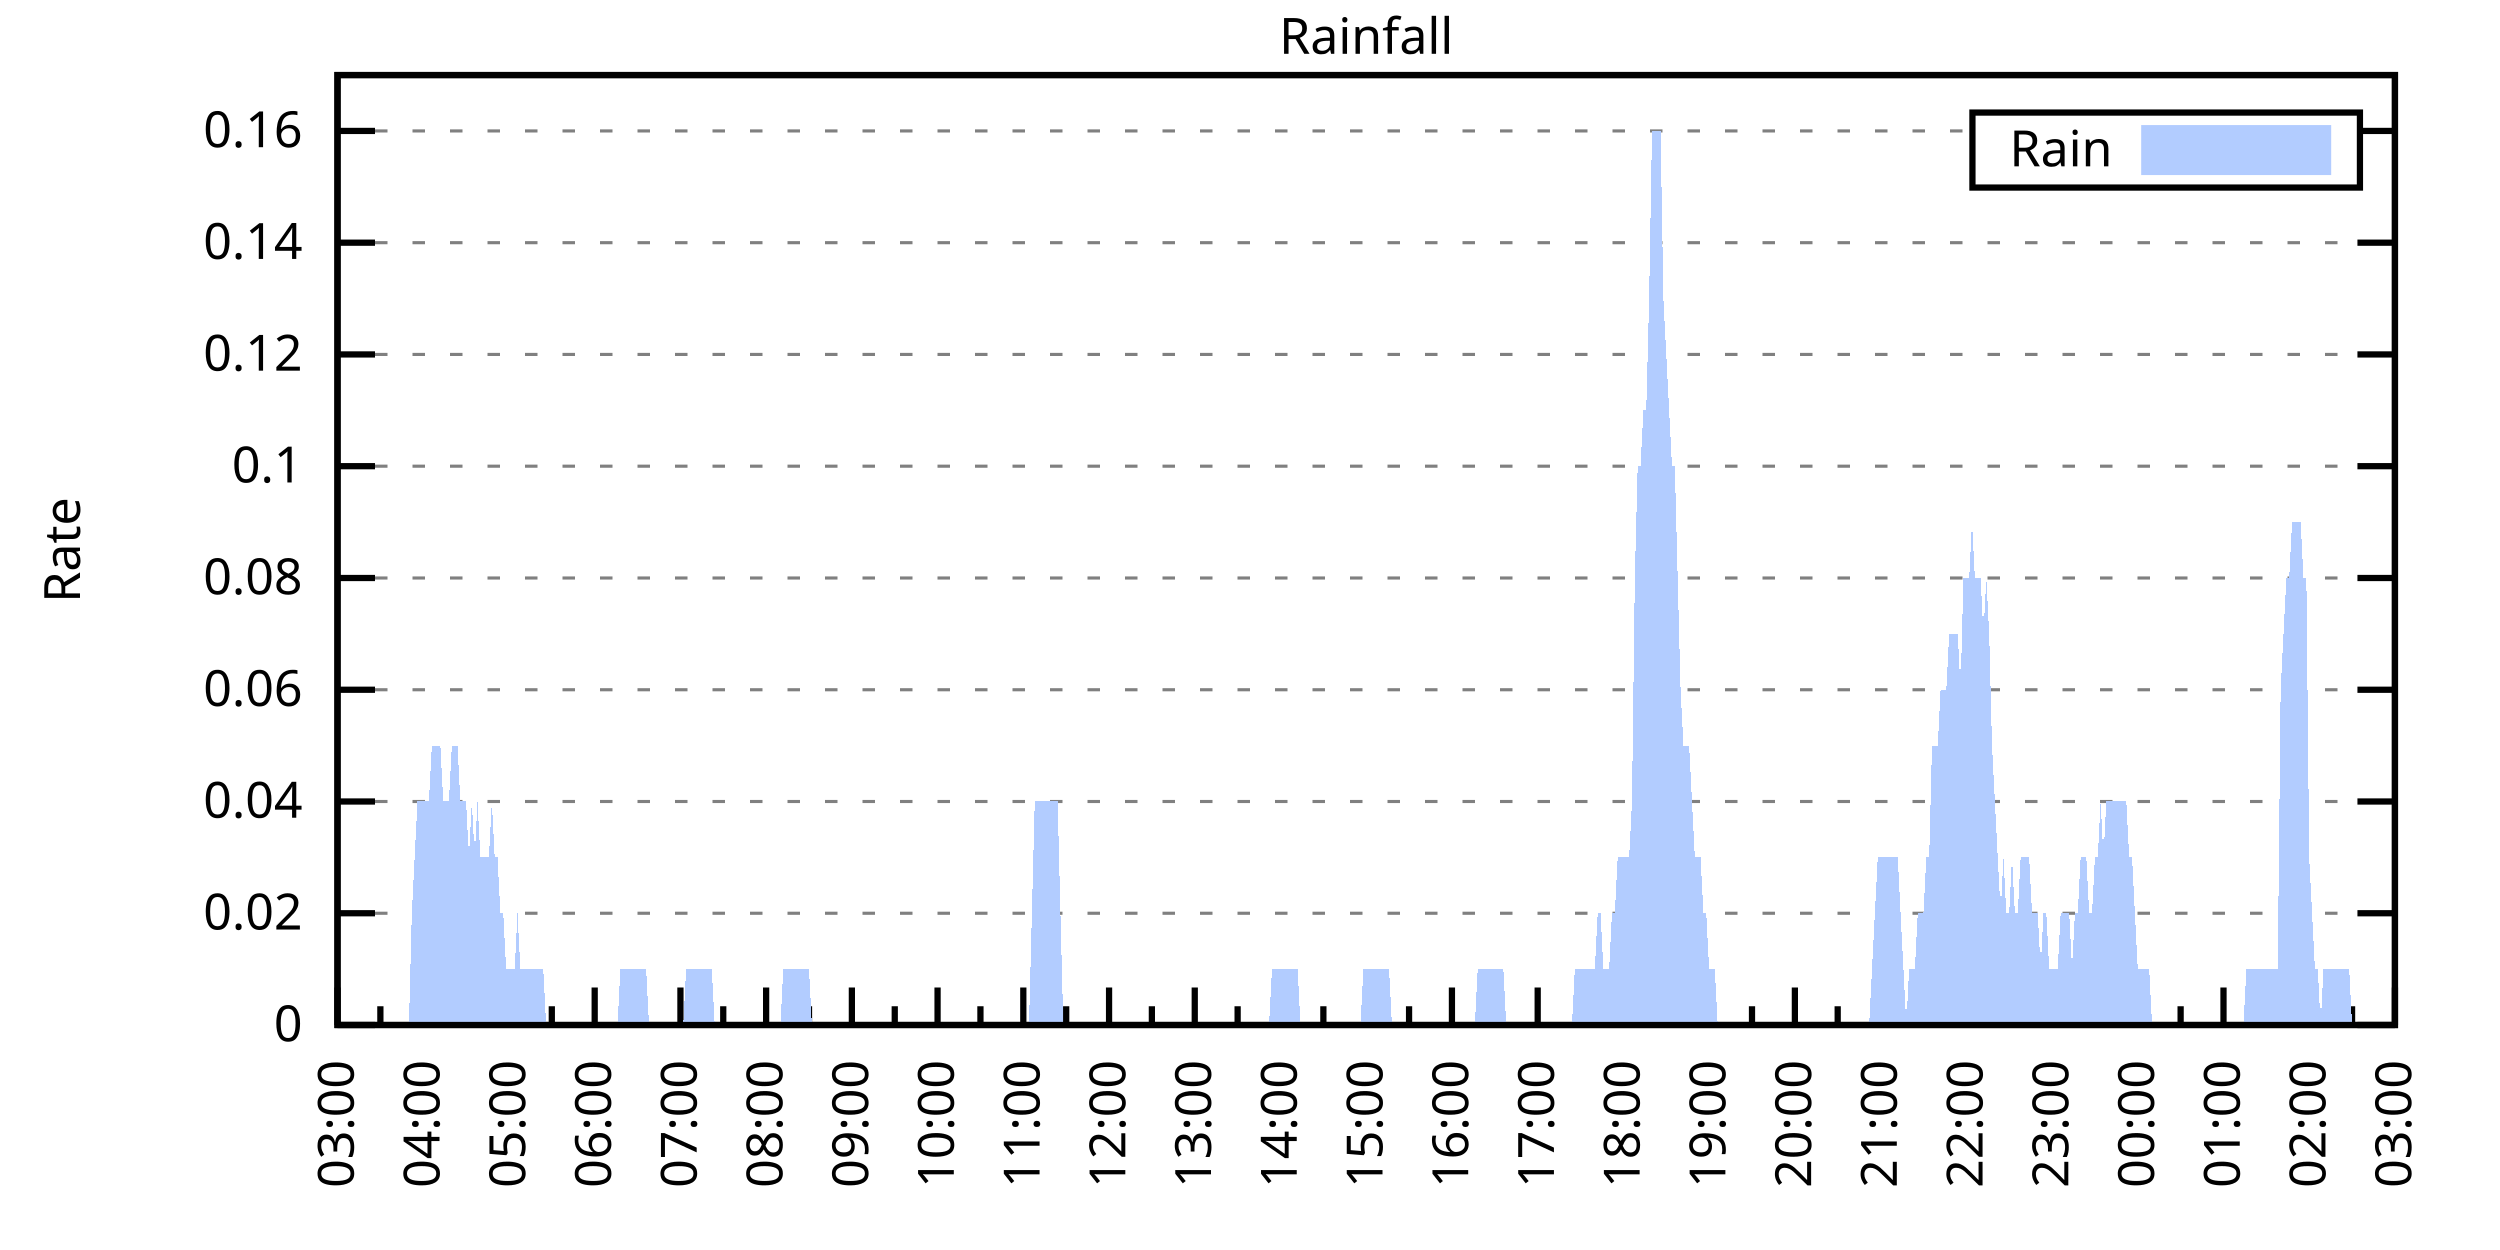
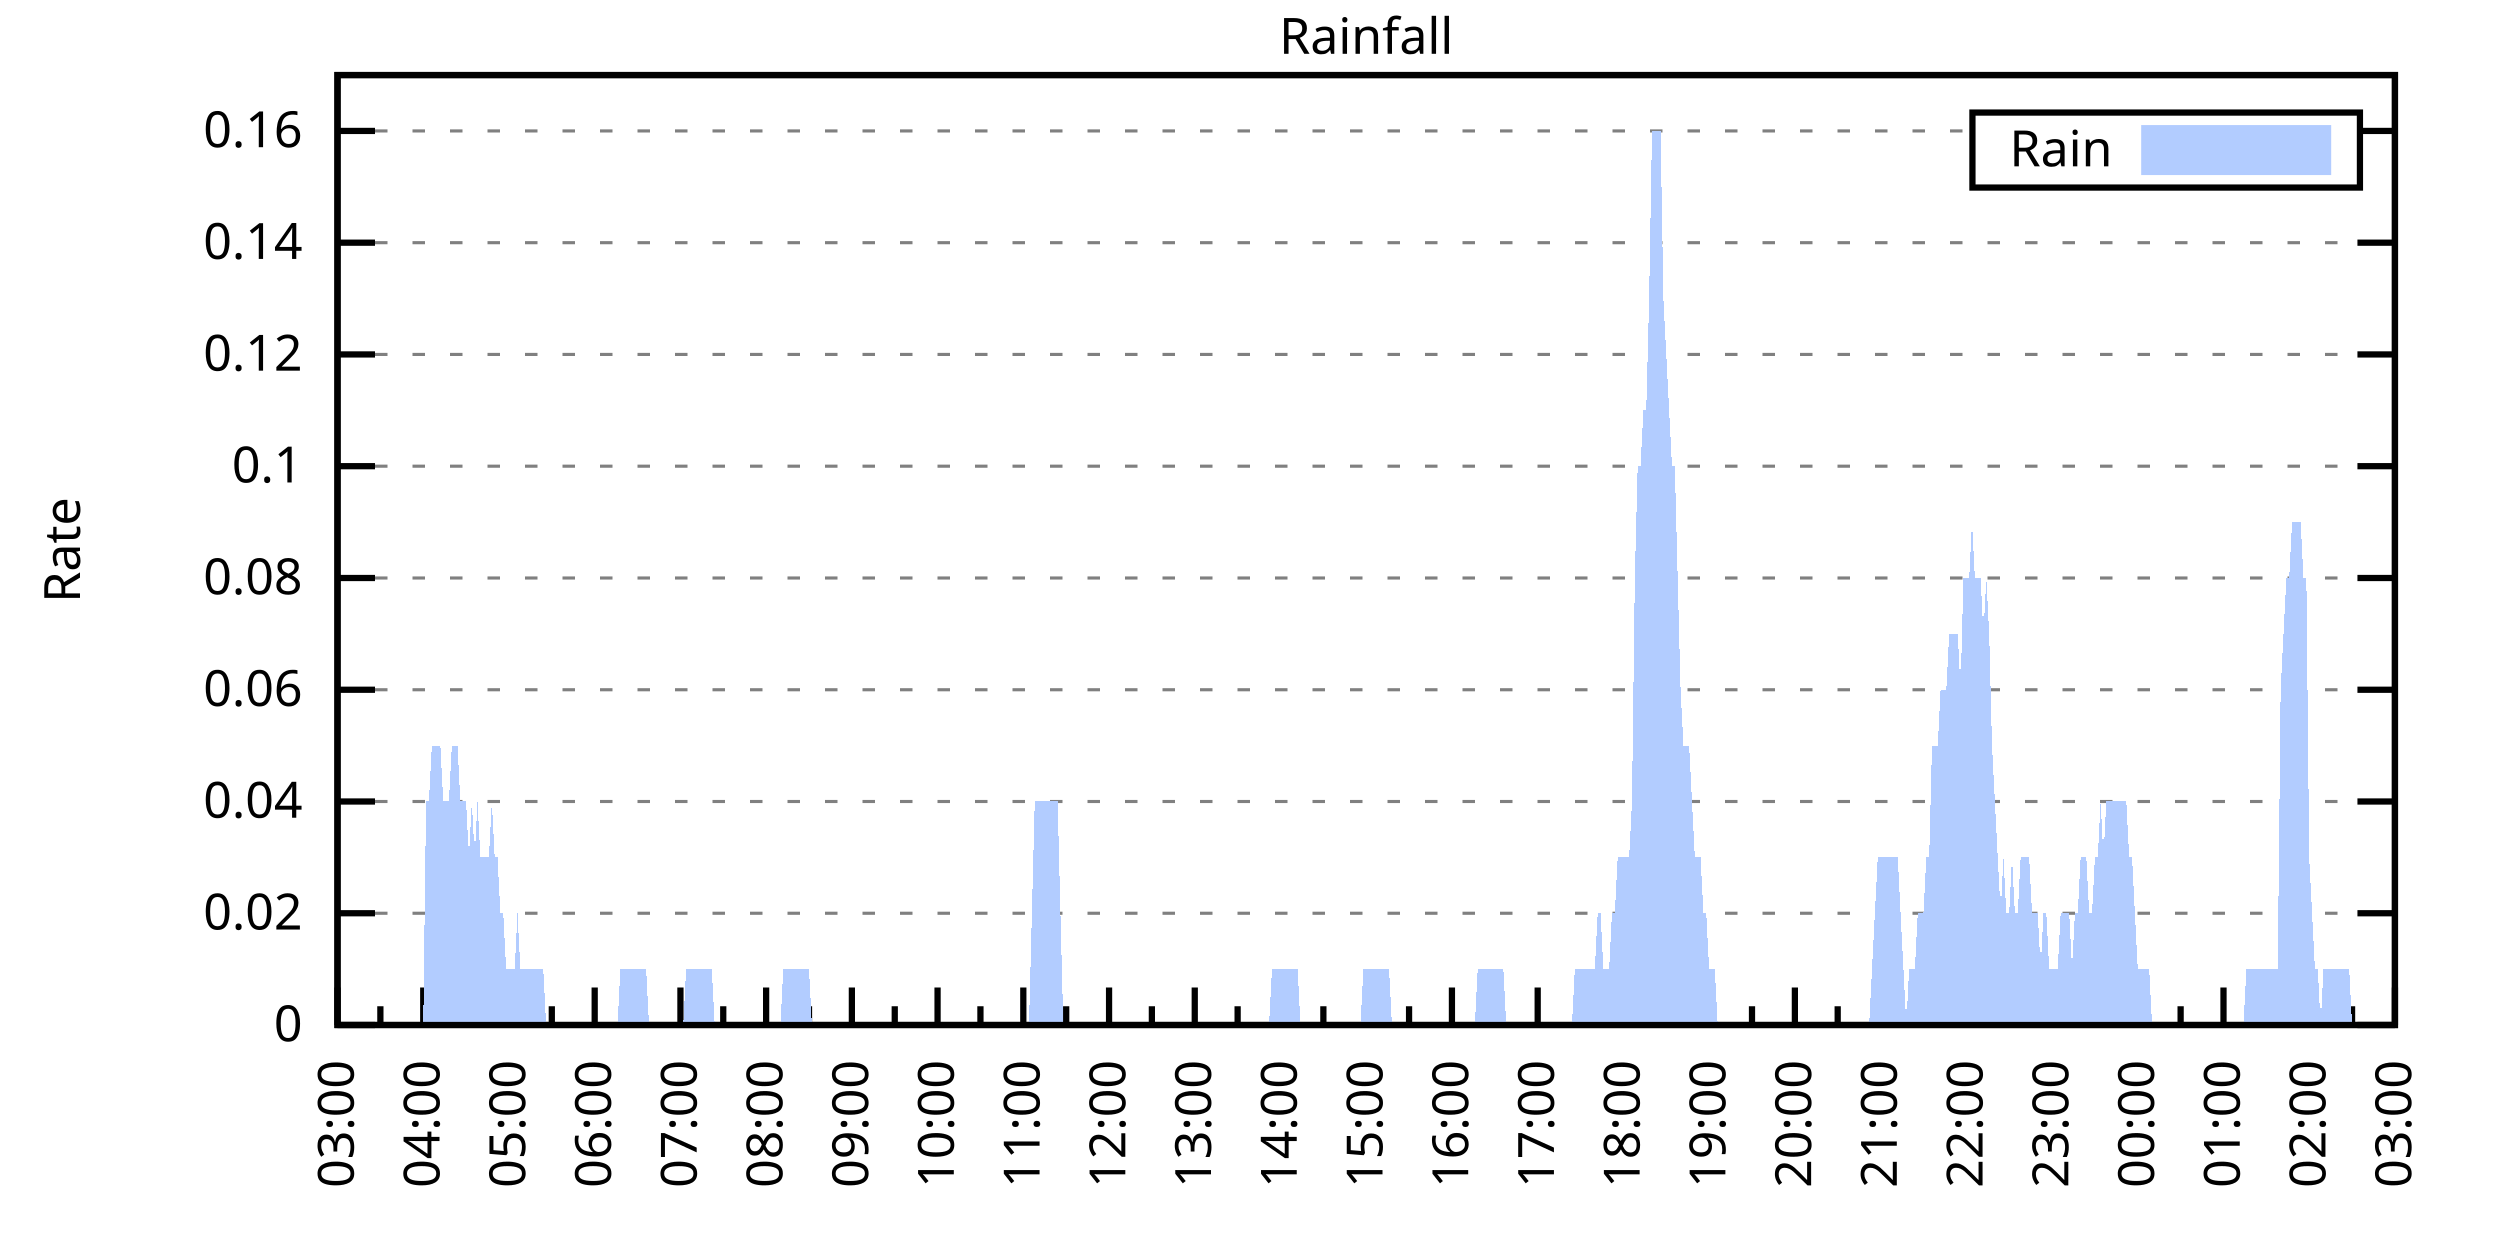
<svg xmlns="http://www.w3.org/2000/svg" xmlns:xlink="http://www.w3.org/1999/xlink" width="400" height="200" viewBox="0 0 400 200">
  <g id="gnuplot_canvas">
    <rect x="0" y="0" width="400" height="200" fill="none" />
    <defs>
      <circle id="gpDot" r="0.5" stroke-width="0.5" stroke="currentColor" />
      <path id="gpPt0" stroke-width="0.333" stroke="currentColor" d="M-1,0 h2 M0,-1 v2" />
      <path id="gpPt1" stroke-width="0.333" stroke="currentColor" d="M-1,-1 L1,1 M1,-1 L-1,1" />
      <path id="gpPt2" stroke-width="0.333" stroke="currentColor" d="M-1,0 L1,0 M0,-1 L0,1 M-1,-1 L1,1 M-1,1 L1,-1" />
      <rect id="gpPt3" stroke-width="0.333" stroke="currentColor" x="-1" y="-1" width="2" height="2" />
      <rect id="gpPt4" stroke-width="0.333" stroke="currentColor" fill="currentColor" x="-1" y="-1" width="2" height="2" />
      <circle id="gpPt5" stroke-width="0.333" stroke="currentColor" cx="0" cy="0" r="1" />
      <use xlink:href="#gpPt5" id="gpPt6" fill="currentColor" stroke="none" />
      <path id="gpPt7" stroke-width="0.333" stroke="currentColor" d="M0,-1.33 L-1.33,0.67 L1.33,0.67 z" />
      <use xlink:href="#gpPt7" id="gpPt8" fill="currentColor" stroke="none" />
      <use xlink:href="#gpPt7" id="gpPt9" stroke="currentColor" transform="rotate(180)" />
      <use xlink:href="#gpPt9" id="gpPt10" fill="currentColor" stroke="none" />
      <use xlink:href="#gpPt3" id="gpPt11" stroke="currentColor" transform="rotate(45)" />
      <use xlink:href="#gpPt11" id="gpPt12" fill="currentColor" stroke="none" />
      <path id="gpPt13" stroke-width="0.333" stroke="currentColor" d="M0,1.330 L1.265,0.411 L0.782,-1.067 L-0.782,-1.076 L-1.265,0.411 z" />
      <use xlink:href="#gpPt13" id="gpPt14" fill="currentColor" stroke="none" />
      <filter id="textbox" filterUnits="objectBoundingBox" x="0" y="0" height="1" width="1">
        <feFlood flood-color="white" flood-opacity="1" result="bgnd" />
        <feComposite in="SourceGraphic" in2="bgnd" operator="atop" />
      </filter>
      <filter id="greybox" filterUnits="objectBoundingBox" x="0" y="0" height="1" width="1">
        <feFlood flood-color="lightgrey" flood-opacity="1" result="grey" />
        <feComposite in="SourceGraphic" in2="grey" operator="atop" />
      </filter>
    </defs>
    <g fill="none" color="white" stroke="currentColor" stroke-width="1.00" stroke-linecap="butt" stroke-linejoin="miter">
</g>
    <g fill="none" color="black" stroke="currentColor" stroke-width="1.00" stroke-linecap="butt" stroke-linejoin="miter">
      <g stroke="none" shape-rendering="crispEdges">
        <polygon fill="rgb(255, 255, 255)" points="54.00,164.00 383.18,164.00 383.18,12.02 54.00,12.02 " />
      </g>
    </g>
    <g fill="none" color="black" stroke="currentColor" stroke-width="1.00" stroke-linecap="butt" stroke-linejoin="miter">
</g>
    <g fill="none" color="black" stroke="black" stroke-width="0.50" stroke-linecap="butt" stroke-linejoin="miter">
</g>
    <g fill="none" color="gray" stroke="currentColor" stroke-width="0.50" stroke-linecap="butt" stroke-linejoin="miter">
      <path stroke="gray" stroke-dasharray="2,4" class="gridline" d="M54.00,164.00 L383.19,164.00  " />
    </g>
    <g fill="none" color="gray" stroke="gray" stroke-width="1.00" stroke-linecap="butt" stroke-linejoin="miter">
</g>
    <g fill="none" color="black" stroke="currentColor" stroke-width="1.00" stroke-linecap="butt" stroke-linejoin="miter">
      <path stroke="black" d="M54.00,164.00 L60.00,164.00 M383.19,164.00 L377.19,164.00  " />
      <g transform="translate(48.40,166.60)" stroke="none" fill="black" font-family="Sans" font-size="8.00" text-anchor="end">
        <text>
          <tspan font-family="Sans"> 0</tspan>
        </text>
      </g>
    </g>
    <g fill="none" color="black" stroke="currentColor" stroke-width="1.00" stroke-linecap="butt" stroke-linejoin="miter">
</g>
    <g fill="none" color="black" stroke="black" stroke-width="0.50" stroke-linecap="butt" stroke-linejoin="miter">
</g>
    <g fill="none" color="gray" stroke="currentColor" stroke-width="0.50" stroke-linecap="butt" stroke-linejoin="miter">
      <path stroke="gray" stroke-dasharray="2,4" class="gridline" d="M54.00,146.12 L383.19,146.12  " />
    </g>
    <g fill="none" color="gray" stroke="gray" stroke-width="1.00" stroke-linecap="butt" stroke-linejoin="miter">
</g>
    <g fill="none" color="black" stroke="currentColor" stroke-width="1.00" stroke-linecap="butt" stroke-linejoin="miter">
      <path stroke="black" d="M54.00,146.12 L60.00,146.12 M383.19,146.12 L377.19,146.12  " />
      <g transform="translate(48.40,148.72)" stroke="none" fill="black" font-family="Sans" font-size="8.00" text-anchor="end">
        <text>
          <tspan font-family="Sans"> 0.02</tspan>
        </text>
      </g>
    </g>
    <g fill="none" color="black" stroke="currentColor" stroke-width="1.00" stroke-linecap="butt" stroke-linejoin="miter">
</g>
    <g fill="none" color="black" stroke="black" stroke-width="0.50" stroke-linecap="butt" stroke-linejoin="miter">
</g>
    <g fill="none" color="gray" stroke="currentColor" stroke-width="0.50" stroke-linecap="butt" stroke-linejoin="miter">
      <path stroke="gray" stroke-dasharray="2,4" class="gridline" d="M54.00,128.24 L383.19,128.24  " />
    </g>
    <g fill="none" color="gray" stroke="gray" stroke-width="1.00" stroke-linecap="butt" stroke-linejoin="miter">
</g>
    <g fill="none" color="black" stroke="currentColor" stroke-width="1.00" stroke-linecap="butt" stroke-linejoin="miter">
      <path stroke="black" d="M54.00,128.24 L60.00,128.24 M383.19,128.24 L377.19,128.24  " />
      <g transform="translate(48.40,130.84)" stroke="none" fill="black" font-family="Sans" font-size="8.00" text-anchor="end">
        <text>
          <tspan font-family="Sans"> 0.04</tspan>
        </text>
      </g>
    </g>
    <g fill="none" color="black" stroke="currentColor" stroke-width="1.00" stroke-linecap="butt" stroke-linejoin="miter">
</g>
    <g fill="none" color="black" stroke="black" stroke-width="0.50" stroke-linecap="butt" stroke-linejoin="miter">
</g>
    <g fill="none" color="gray" stroke="currentColor" stroke-width="0.50" stroke-linecap="butt" stroke-linejoin="miter">
      <path stroke="gray" stroke-dasharray="2,4" class="gridline" d="M54.00,110.36 L383.19,110.36  " />
    </g>
    <g fill="none" color="gray" stroke="gray" stroke-width="1.00" stroke-linecap="butt" stroke-linejoin="miter">
</g>
    <g fill="none" color="black" stroke="currentColor" stroke-width="1.00" stroke-linecap="butt" stroke-linejoin="miter">
      <path stroke="black" d="M54.00,110.36 L60.00,110.36 M383.19,110.36 L377.19,110.36  " />
      <g transform="translate(48.40,112.96)" stroke="none" fill="black" font-family="Sans" font-size="8.00" text-anchor="end">
        <text>
          <tspan font-family="Sans"> 0.06</tspan>
        </text>
      </g>
    </g>
    <g fill="none" color="black" stroke="currentColor" stroke-width="1.00" stroke-linecap="butt" stroke-linejoin="miter">
</g>
    <g fill="none" color="black" stroke="black" stroke-width="0.50" stroke-linecap="butt" stroke-linejoin="miter">
</g>
    <g fill="none" color="gray" stroke="currentColor" stroke-width="0.50" stroke-linecap="butt" stroke-linejoin="miter">
      <path stroke="gray" stroke-dasharray="2,4" class="gridline" d="M54.00,92.48 L383.19,92.48  " />
    </g>
    <g fill="none" color="gray" stroke="gray" stroke-width="1.00" stroke-linecap="butt" stroke-linejoin="miter">
</g>
    <g fill="none" color="black" stroke="currentColor" stroke-width="1.00" stroke-linecap="butt" stroke-linejoin="miter">
      <path stroke="black" d="M54.00,92.48 L60.00,92.48 M383.19,92.48 L377.19,92.48  " />
      <g transform="translate(48.40,95.08)" stroke="none" fill="black" font-family="Sans" font-size="8.00" text-anchor="end">
        <text>
          <tspan font-family="Sans"> 0.08</tspan>
        </text>
      </g>
    </g>
    <g fill="none" color="black" stroke="currentColor" stroke-width="1.00" stroke-linecap="butt" stroke-linejoin="miter">
</g>
    <g fill="none" color="black" stroke="black" stroke-width="0.50" stroke-linecap="butt" stroke-linejoin="miter">
</g>
    <g fill="none" color="gray" stroke="currentColor" stroke-width="0.50" stroke-linecap="butt" stroke-linejoin="miter">
      <path stroke="gray" stroke-dasharray="2,4" class="gridline" d="M54.00,74.59 L383.19,74.59  " />
    </g>
    <g fill="none" color="gray" stroke="gray" stroke-width="1.00" stroke-linecap="butt" stroke-linejoin="miter">
</g>
    <g fill="none" color="black" stroke="currentColor" stroke-width="1.00" stroke-linecap="butt" stroke-linejoin="miter">
      <path stroke="black" d="M54.00,74.59 L60.00,74.59 M383.19,74.59 L377.19,74.59  " />
      <g transform="translate(48.40,77.19)" stroke="none" fill="black" font-family="Sans" font-size="8.00" text-anchor="end">
        <text>
          <tspan font-family="Sans"> 0.1</tspan>
        </text>
      </g>
    </g>
    <g fill="none" color="black" stroke="currentColor" stroke-width="1.00" stroke-linecap="butt" stroke-linejoin="miter">
</g>
    <g fill="none" color="black" stroke="black" stroke-width="0.50" stroke-linecap="butt" stroke-linejoin="miter">
</g>
    <g fill="none" color="gray" stroke="currentColor" stroke-width="0.50" stroke-linecap="butt" stroke-linejoin="miter">
      <path stroke="gray" stroke-dasharray="2,4" class="gridline" d="M54.00,56.71 L383.19,56.71  " />
    </g>
    <g fill="none" color="gray" stroke="gray" stroke-width="1.00" stroke-linecap="butt" stroke-linejoin="miter">
</g>
    <g fill="none" color="black" stroke="currentColor" stroke-width="1.00" stroke-linecap="butt" stroke-linejoin="miter">
      <path stroke="black" d="M54.00,56.71 L60.00,56.71 M383.19,56.71 L377.19,56.71  " />
      <g transform="translate(48.40,59.31)" stroke="none" fill="black" font-family="Sans" font-size="8.00" text-anchor="end">
        <text>
          <tspan font-family="Sans"> 0.12</tspan>
        </text>
      </g>
    </g>
    <g fill="none" color="black" stroke="currentColor" stroke-width="1.00" stroke-linecap="butt" stroke-linejoin="miter">
</g>
    <g fill="none" color="black" stroke="black" stroke-width="0.50" stroke-linecap="butt" stroke-linejoin="miter">
</g>
    <g fill="none" color="gray" stroke="currentColor" stroke-width="0.50" stroke-linecap="butt" stroke-linejoin="miter">
      <path stroke="gray" stroke-dasharray="2,4" class="gridline" d="M54.00,38.83 L383.19,38.83  " />
    </g>
    <g fill="none" color="gray" stroke="gray" stroke-width="1.00" stroke-linecap="butt" stroke-linejoin="miter">
</g>
    <g fill="none" color="black" stroke="currentColor" stroke-width="1.00" stroke-linecap="butt" stroke-linejoin="miter">
      <path stroke="black" d="M54.00,38.83 L60.00,38.83 M383.19,38.83 L377.19,38.83  " />
      <g transform="translate(48.40,41.43)" stroke="none" fill="black" font-family="Sans" font-size="8.00" text-anchor="end">
        <text>
          <tspan font-family="Sans"> 0.14</tspan>
        </text>
      </g>
    </g>
    <g fill="none" color="black" stroke="currentColor" stroke-width="1.00" stroke-linecap="butt" stroke-linejoin="miter">
</g>
    <g fill="none" color="black" stroke="black" stroke-width="0.50" stroke-linecap="butt" stroke-linejoin="miter">
</g>
    <g fill="none" color="gray" stroke="currentColor" stroke-width="0.50" stroke-linecap="butt" stroke-linejoin="miter">
      <path stroke="gray" stroke-dasharray="2,4" class="gridline" d="M54.00,20.95 L315.59,20.95 M377.59,20.95 L383.19,20.95  " />
    </g>
    <g fill="none" color="gray" stroke="gray" stroke-width="1.00" stroke-linecap="butt" stroke-linejoin="miter">
</g>
    <g fill="none" color="black" stroke="currentColor" stroke-width="1.00" stroke-linecap="butt" stroke-linejoin="miter">
      <path stroke="black" d="M54.00,20.95 L60.00,20.95 M383.19,20.95 L377.19,20.95  " />
      <g transform="translate(48.40,23.55)" stroke="none" fill="black" font-family="Sans" font-size="8.00" text-anchor="end">
        <text>
          <tspan font-family="Sans"> 0.16</tspan>
        </text>
      </g>
    </g>
    <g fill="none" color="black" stroke="currentColor" stroke-width="1.00" stroke-linecap="butt" stroke-linejoin="miter">
      <path stroke="black" d="M54.00,164.00 L54.00,158.00  " />
      <g transform="translate(56.60,169.60) rotate(270)" stroke="none" fill="black" font-family="Sans" font-size="8.00" text-anchor="end">
        <text>
          <tspan font-family="Sans">03:00</tspan>
        </text>
      </g>
    </g>
    <g fill="none" color="black" stroke="currentColor" stroke-width="1.00" stroke-linecap="butt" stroke-linejoin="miter">
      <path stroke="black" d="M60.86,164.00 L60.86,161.00 M67.72,164.00 L67.72,158.00  " />
      <g transform="translate(70.32,169.60) rotate(270)" stroke="none" fill="black" font-family="Sans" font-size="8.00" text-anchor="end">
        <text>
          <tspan font-family="Sans">04:00</tspan>
        </text>
      </g>
    </g>
    <g fill="none" color="black" stroke="currentColor" stroke-width="1.00" stroke-linecap="butt" stroke-linejoin="miter">
      <path stroke="black" d="M74.57,164.00 L74.57,161.00 M81.43,164.00 L81.43,158.00  " />
      <g transform="translate(84.03,169.60) rotate(270)" stroke="none" fill="black" font-family="Sans" font-size="8.00" text-anchor="end">
        <text>
          <tspan font-family="Sans">05:00</tspan>
        </text>
      </g>
    </g>
    <g fill="none" color="black" stroke="currentColor" stroke-width="1.00" stroke-linecap="butt" stroke-linejoin="miter">
      <path stroke="black" d="M88.29,164.00 L88.29,161.00 M95.15,164.00 L95.15,158.00  " />
      <g transform="translate(97.75,169.60) rotate(270)" stroke="none" fill="black" font-family="Sans" font-size="8.00" text-anchor="end">
        <text>
          <tspan font-family="Sans">06:00</tspan>
        </text>
      </g>
    </g>
    <g fill="none" color="black" stroke="currentColor" stroke-width="1.00" stroke-linecap="butt" stroke-linejoin="miter">
      <path stroke="black" d="M102.01,164.00 L102.01,161.00 M108.87,164.00 L108.87,158.00  " />
      <g transform="translate(111.47,169.60) rotate(270)" stroke="none" fill="black" font-family="Sans" font-size="8.00" text-anchor="end">
        <text>
          <tspan font-family="Sans">07:00</tspan>
        </text>
      </g>
    </g>
    <g fill="none" color="black" stroke="currentColor" stroke-width="1.00" stroke-linecap="butt" stroke-linejoin="miter">
      <path stroke="black" d="M115.72,164.00 L115.72,161.00 M122.58,164.00 L122.58,158.00  " />
      <g transform="translate(125.18,169.60) rotate(270)" stroke="none" fill="black" font-family="Sans" font-size="8.00" text-anchor="end">
        <text>
          <tspan font-family="Sans">08:00</tspan>
        </text>
      </g>
    </g>
    <g fill="none" color="black" stroke="currentColor" stroke-width="1.00" stroke-linecap="butt" stroke-linejoin="miter">
      <path stroke="black" d="M129.44,164.00 L129.44,161.00 M136.30,164.00 L136.30,158.00  " />
      <g transform="translate(138.90,169.60) rotate(270)" stroke="none" fill="black" font-family="Sans" font-size="8.00" text-anchor="end">
        <text>
          <tspan font-family="Sans">09:00</tspan>
        </text>
      </g>
    </g>
    <g fill="none" color="black" stroke="currentColor" stroke-width="1.00" stroke-linecap="butt" stroke-linejoin="miter">
      <path stroke="black" d="M143.16,164.00 L143.16,161.00 M150.01,164.00 L150.01,158.00  " />
      <g transform="translate(152.61,169.60) rotate(270)" stroke="none" fill="black" font-family="Sans" font-size="8.00" text-anchor="end">
        <text>
          <tspan font-family="Sans">10:00</tspan>
        </text>
      </g>
    </g>
    <g fill="none" color="black" stroke="currentColor" stroke-width="1.00" stroke-linecap="butt" stroke-linejoin="miter">
      <path stroke="black" d="M156.87,164.00 L156.87,161.00 M163.73,164.00 L163.73,158.00  " />
      <g transform="translate(166.33,169.60) rotate(270)" stroke="none" fill="black" font-family="Sans" font-size="8.00" text-anchor="end">
        <text>
          <tspan font-family="Sans">11:00</tspan>
        </text>
      </g>
    </g>
    <g fill="none" color="black" stroke="currentColor" stroke-width="1.00" stroke-linecap="butt" stroke-linejoin="miter">
      <path stroke="black" d="M170.59,164.00 L170.59,161.00 M177.45,164.00 L177.45,158.00  " />
      <g transform="translate(180.05,169.60) rotate(270)" stroke="none" fill="black" font-family="Sans" font-size="8.00" text-anchor="end">
        <text>
          <tspan font-family="Sans">12:00</tspan>
        </text>
      </g>
    </g>
    <g fill="none" color="black" stroke="currentColor" stroke-width="1.00" stroke-linecap="butt" stroke-linejoin="miter">
      <path stroke="black" d="M184.30,164.00 L184.30,161.00 M191.16,164.00 L191.16,158.00  " />
      <g transform="translate(193.76,169.60) rotate(270)" stroke="none" fill="black" font-family="Sans" font-size="8.00" text-anchor="end">
        <text>
          <tspan font-family="Sans">13:00</tspan>
        </text>
      </g>
    </g>
    <g fill="none" color="black" stroke="currentColor" stroke-width="1.00" stroke-linecap="butt" stroke-linejoin="miter">
      <path stroke="black" d="M198.02,164.00 L198.02,161.00 M204.88,164.00 L204.88,158.00  " />
      <g transform="translate(207.48,169.60) rotate(270)" stroke="none" fill="black" font-family="Sans" font-size="8.00" text-anchor="end">
        <text>
          <tspan font-family="Sans">14:00</tspan>
        </text>
      </g>
    </g>
    <g fill="none" color="black" stroke="currentColor" stroke-width="1.00" stroke-linecap="butt" stroke-linejoin="miter">
      <path stroke="black" d="M211.74,164.00 L211.74,161.00 M218.60,164.00 L218.60,158.00  " />
      <g transform="translate(221.20,169.60) rotate(270)" stroke="none" fill="black" font-family="Sans" font-size="8.00" text-anchor="end">
        <text>
          <tspan font-family="Sans">15:00</tspan>
        </text>
      </g>
    </g>
    <g fill="none" color="black" stroke="currentColor" stroke-width="1.00" stroke-linecap="butt" stroke-linejoin="miter">
      <path stroke="black" d="M225.45,164.00 L225.45,161.00 M232.31,164.00 L232.31,158.00  " />
      <g transform="translate(234.91,169.60) rotate(270)" stroke="none" fill="black" font-family="Sans" font-size="8.00" text-anchor="end">
        <text>
          <tspan font-family="Sans">16:00</tspan>
        </text>
      </g>
    </g>
    <g fill="none" color="black" stroke="currentColor" stroke-width="1.00" stroke-linecap="butt" stroke-linejoin="miter">
      <path stroke="black" d="M239.17,164.00 L239.17,161.00 M246.03,164.00 L246.03,158.00  " />
      <g transform="translate(248.63,169.60) rotate(270)" stroke="none" fill="black" font-family="Sans" font-size="8.00" text-anchor="end">
        <text>
          <tspan font-family="Sans">17:00</tspan>
        </text>
      </g>
    </g>
    <g fill="none" color="black" stroke="currentColor" stroke-width="1.00" stroke-linecap="butt" stroke-linejoin="miter">
      <path stroke="black" d="M252.89,164.00 L252.89,161.00 M259.74,164.00 L259.74,158.00  " />
      <g transform="translate(262.34,169.60) rotate(270)" stroke="none" fill="black" font-family="Sans" font-size="8.00" text-anchor="end">
        <text>
          <tspan font-family="Sans">18:00</tspan>
        </text>
      </g>
    </g>
    <g fill="none" color="black" stroke="currentColor" stroke-width="1.00" stroke-linecap="butt" stroke-linejoin="miter">
      <path stroke="black" d="M266.60,164.00 L266.60,161.00 M273.46,164.00 L273.46,158.00  " />
      <g transform="translate(276.06,169.60) rotate(270)" stroke="none" fill="black" font-family="Sans" font-size="8.00" text-anchor="end">
        <text>
          <tspan font-family="Sans">19:00</tspan>
        </text>
      </g>
    </g>
    <g fill="none" color="black" stroke="currentColor" stroke-width="1.00" stroke-linecap="butt" stroke-linejoin="miter">
      <path stroke="black" d="M280.32,164.00 L280.32,161.00 M287.18,164.00 L287.18,158.00  " />
      <g transform="translate(289.78,169.60) rotate(270)" stroke="none" fill="black" font-family="Sans" font-size="8.00" text-anchor="end">
        <text>
          <tspan font-family="Sans">20:00</tspan>
        </text>
      </g>
    </g>
    <g fill="none" color="black" stroke="currentColor" stroke-width="1.00" stroke-linecap="butt" stroke-linejoin="miter">
      <path stroke="black" d="M294.03,164.00 L294.03,161.00 M300.89,164.00 L300.89,158.00  " />
      <g transform="translate(303.49,169.60) rotate(270)" stroke="none" fill="black" font-family="Sans" font-size="8.00" text-anchor="end">
        <text>
          <tspan font-family="Sans">21:00</tspan>
        </text>
      </g>
    </g>
    <g fill="none" color="black" stroke="currentColor" stroke-width="1.00" stroke-linecap="butt" stroke-linejoin="miter">
      <path stroke="black" d="M307.75,164.00 L307.75,161.00 M314.61,164.00 L314.61,158.00  " />
      <g transform="translate(317.21,169.60) rotate(270)" stroke="none" fill="black" font-family="Sans" font-size="8.00" text-anchor="end">
        <text>
          <tspan font-family="Sans">22:00</tspan>
        </text>
      </g>
    </g>
    <g fill="none" color="black" stroke="currentColor" stroke-width="1.00" stroke-linecap="butt" stroke-linejoin="miter">
      <path stroke="black" d="M321.47,164.00 L321.47,161.00 M328.33,164.00 L328.33,158.00  " />
      <g transform="translate(330.93,169.60) rotate(270)" stroke="none" fill="black" font-family="Sans" font-size="8.00" text-anchor="end">
        <text>
          <tspan font-family="Sans">23:00</tspan>
        </text>
      </g>
    </g>
    <g fill="none" color="black" stroke="currentColor" stroke-width="1.00" stroke-linecap="butt" stroke-linejoin="miter">
      <path stroke="black" d="M335.18,164.00 L335.18,161.00 M342.04,164.00 L342.04,158.00  " />
      <g transform="translate(344.64,169.60) rotate(270)" stroke="none" fill="black" font-family="Sans" font-size="8.00" text-anchor="end">
        <text>
          <tspan font-family="Sans">00:00</tspan>
        </text>
      </g>
    </g>
    <g fill="none" color="black" stroke="currentColor" stroke-width="1.00" stroke-linecap="butt" stroke-linejoin="miter">
      <path stroke="black" d="M348.90,164.00 L348.90,161.00 M355.76,164.00 L355.76,158.00  " />
      <g transform="translate(358.36,169.60) rotate(270)" stroke="none" fill="black" font-family="Sans" font-size="8.00" text-anchor="end">
        <text>
          <tspan font-family="Sans">01:00</tspan>
        </text>
      </g>
    </g>
    <g fill="none" color="black" stroke="currentColor" stroke-width="1.00" stroke-linecap="butt" stroke-linejoin="miter">
      <path stroke="black" d="M362.62,164.00 L362.62,161.00 M369.47,164.00 L369.47,158.00  " />
      <g transform="translate(372.07,169.60) rotate(270)" stroke="none" fill="black" font-family="Sans" font-size="8.00" text-anchor="end">
        <text>
          <tspan font-family="Sans">02:00</tspan>
        </text>
      </g>
    </g>
    <g fill="none" color="black" stroke="currentColor" stroke-width="1.00" stroke-linecap="butt" stroke-linejoin="miter">
      <path stroke="black" d="M376.33,164.00 L376.33,161.00 M383.19,164.00 L383.19,158.00  " />
      <g transform="translate(385.79,169.60) rotate(270)" stroke="none" fill="black" font-family="Sans" font-size="8.00" text-anchor="end">
        <text>
          <tspan font-family="Sans">03:00</tspan>
        </text>
      </g>
    </g>
    <g fill="none" color="black" stroke="currentColor" stroke-width="1.00" stroke-linecap="butt" stroke-linejoin="miter">
</g>
    <g fill="none" color="black" stroke="currentColor" stroke-width="1.00" stroke-linecap="butt" stroke-linejoin="miter">
      <path stroke="black" d="M54.00,12.01 L54.00,164.00 L383.19,164.00 L383.19,12.01 L54.00,12.01 Z  " />
    </g>
    <g fill="none" color="black" stroke="currentColor" stroke-width="1.00" stroke-linecap="butt" stroke-linejoin="miter">
      <g transform="translate(12.80,88.01) rotate(270)" stroke="none" fill="black" font-family="Sans" font-size="8.00" text-anchor="middle">
        <text>
          <tspan font-family="Sans">Rate</tspan>
        </text>
      </g>
    </g>
    <g fill="none" color="black" stroke="currentColor" stroke-width="1.00" stroke-linecap="butt" stroke-linejoin="miter">
</g>
    <g fill="none" color="black" stroke="currentColor" stroke-width="1.00" stroke-linecap="butt" stroke-linejoin="miter">
      <path stroke="black" d="M315.59,30.01 L315.59,18.01 L377.59,18.01 L377.59,30.01 L315.59,30.01 Z  " />
    </g>
    <g id="Rainfall_plot_1">
      <g fill="none" color="white" stroke="black" stroke-width="2.00" stroke-linecap="butt" stroke-linejoin="miter">
</g>
      <g fill="none" color="black" stroke="currentColor" stroke-width="2.00" stroke-linecap="butt" stroke-linejoin="miter">
        <g transform="translate(337.99,26.61)" stroke="none" fill="black" font-family="Sans" font-size="8.00" text-anchor="end">
          <text>
            <tspan font-family="Sans">Rain</tspan>
          </text>
        </g>
      </g>
      <g fill="none" color="black" stroke="currentColor" stroke-width="2.00" stroke-linecap="butt" stroke-linejoin="miter">
        <g stroke="none" shape-rendering="crispEdges">
          <polygon fill="rgb(178, 204, 255)" points="343.59,27.01 371.99,27.01 371.99,21.01 343.59,21.01 " />
        </g>
        <path stroke="rgb(178, 204, 255)" d="M343.59,27.01 L371.99,27.01 L371.99,21.01 L343.59,21.01 L343.59,27.01 Z  " />
      </g>
      <g fill="none" color="black" stroke="currentColor" stroke-width="2.00" stroke-linecap="butt" stroke-linejoin="miter">
        <g stroke="none" shape-rendering="crispEdges">
-           <polygon fill="rgb(178, 204, 255)" points="61.32,164.00 61.77,164.00 62.23,164.00 62.69,164.00 63.14,164.00 63.60,164.00 64.06,164.00 64.52,164.00 64.97,164.00 65.43,164.00 65.89,146.12 66.34,137.18 66.80,128.24 67.26,128.24 67.72,128.24 68.17,128.24 68.63,128.24 69.09,119.30 69.55,119.30 70.00,119.30 70.46,119.30 70.92,128.24 71.37,128.24 71.83,128.24 72.29,119.30 72.75,119.30 73.20,119.30 73.66,128.24 74.12,128.24 74.57,128.24 75.03,137.18 75.49,128.24 75.95,137.18 76.40,128.24 76.86,137.18 77.32,137.18 77.77,137.18 78.23,137.18 78.69,128.24 79.15,137.18 79.60,137.18 80.06,146.12 80.52,146.12 80.98,155.06 81.43,155.06 81.89,155.06 82.35,155.06 82.80,146.12 83.26,155.06 83.72,155.06 84.18,155.06 84.63,155.06 85.09,155.06 85.55,155.06 86.00,155.06 86.46,155.06 86.92,155.06 87.38,164.00 87.83,164.00 88.29,164.00 88.75,164.00 89.21,164.00 89.66,164.00 90.12,164.00 90.58,164.00 91.03,164.00 91.49,164.00 91.95,164.00 92.41,164.00 92.86,164.00 93.32,164.00 93.78,164.00 94.23,164.00 94.69,164.00 95.15,164.00 95.61,164.00 96.06,164.00 96.52,164.00 96.98,164.00 97.43,164.00 97.89,164.00 98.35,164.00 98.81,164.00 99.26,155.06 99.72,155.06 100.18,155.06 100.64,155.06 101.09,155.06 101.55,155.06 102.01,155.06 102.46,155.06 102.92,155.06 103.38,155.06 103.84,164.00 104.29,164.00 104.75,164.00 105.21,164.00 105.66,164.00 106.12,164.00 106.58,164.00 107.04,164.00 107.49,164.00 107.95,164.00 108.41,164.00 108.87,164.00 109.32,164.00 109.78,155.06 110.24,155.06 110.69,155.06 111.15,155.06 111.61,155.06 112.07,155.06 112.52,155.06 112.98,155.06 113.44,155.06 113.89,155.06 114.35,164.00 114.81,164.00 115.27,164.00 115.72,164.00 116.18,164.00 116.64,164.00 117.09,164.00 117.55,164.00 118.01,164.00 118.47,164.00 118.92,164.00 119.38,164.00 119.84,164.00 120.30,164.00 120.75,164.00 121.21,164.00 121.67,164.00 122.12,164.00 122.58,164.00 123.04,164.00 123.50,164.00 123.95,164.00 124.41,164.00 124.87,164.00 125.32,155.06 125.78,155.06 126.24,155.06 126.70,155.06 127.15,155.06 127.61,155.06 128.07,155.06 128.52,155.06 128.98,155.06 129.44,155.06 129.90,164.00 130.35,164.00 130.81,164.00 131.27,164.00 131.73,164.00 132.18,164.00 132.64,164.00 133.10,164.00 133.55,164.00 134.01,164.00 134.47,164.00 134.93,164.00 135.38,164.00 135.84,164.00 136.30,164.00 136.75,164.00 137.21,164.00 137.67,164.00 138.13,164.00 138.58,164.00 139.04,164.00 139.50,164.00 139.96,164.00 140.41,164.00 140.87,164.00 141.33,164.00 141.78,164.00 142.24,164.00 142.70,164.00 143.16,164.00 143.61,164.00 144.07,164.00 144.53,164.00 144.98,164.00 145.44,164.00 145.90,164.00 146.36,164.00 146.81,164.00 147.27,164.00 147.73,164.00 148.18,164.00 148.64,164.00 149.10,164.00 149.56,164.00 150.01,164.00 150.47,164.00 150.93,164.00 151.39,164.00 151.84,164.00 152.30,164.00 152.76,164.00 153.21,164.00 153.67,164.00 154.13,164.00 154.59,164.00 155.04,164.00 155.50,164.00 155.96,164.00 156.41,164.00 156.87,164.00 157.33,164.00 157.79,164.00 158.24,164.00 158.70,164.00 159.16,164.00 159.62,164.00 160.07,164.00 160.53,164.00 160.99,164.00 161.44,164.00 161.90,164.00 162.36,164.00 162.82,164.00 163.27,164.00 163.73,164.00 164.19,164.00 164.64,164.00 165.10,146.12 165.56,128.24 166.02,128.24 166.47,128.24 166.93,128.24 167.39,128.24 167.84,128.24 168.30,128.24 168.76,128.24 169.22,128.24 169.67,146.12 170.13,164.00 170.59,164.00 171.05,164.00 171.50,164.00 171.96,164.00 172.42,164.00 172.87,164.00 173.33,164.00 173.79,164.00 174.25,164.00 174.70,164.00 175.16,164.00 175.62,164.00 176.07,164.00 176.53,164.00 176.99,164.00 177.45,164.00 177.90,164.00 178.36,164.00 178.82,164.00 179.28,164.00 179.73,164.00 180.19,164.00 180.65,164.00 181.10,164.00 181.56,164.00 182.02,164.00 182.48,164.00 182.93,164.00 183.39,164.00 183.85,164.00 184.30,164.00 184.76,164.00 185.22,164.00 185.68,164.00 186.13,164.00 186.59,164.00 187.05,164.00 187.50,164.00 187.96,164.00 188.42,164.00 188.88,164.00 189.33,164.00 189.79,164.00 190.25,164.00 190.71,164.00 191.16,164.00 191.62,164.00 192.08,164.00 192.53,164.00 192.99,164.00 193.45,164.00 193.91,164.00 194.36,164.00 194.82,164.00 195.28,164.00 195.73,164.00 196.19,164.00 196.65,164.00 197.11,164.00 197.56,164.00 198.02,164.00 198.48,164.00 198.94,164.00 199.39,164.00 199.85,164.00 200.31,164.00 200.76,164.00 201.22,164.00 201.68,164.00 202.14,164.00 202.59,164.00 203.05,164.00 203.51,155.06 203.96,155.06 204.42,155.06 204.88,155.06 205.34,155.06 205.79,155.06 206.25,155.06 206.71,155.06 207.16,155.06 207.62,155.06 208.08,164.00 208.54,164.00 208.99,164.00 209.45,164.00 209.91,164.00 210.37,164.00 210.82,164.00 211.28,164.00 211.74,164.00 212.19,164.00 212.65,164.00 213.11,164.00 213.57,164.00 214.02,164.00 214.48,164.00 214.94,164.00 215.39,164.00 215.85,164.00 216.31,164.00 216.77,164.00 217.22,164.00 217.68,164.00 218.14,155.06 218.60,155.06 219.05,155.06 219.51,155.06 219.97,155.06 220.42,155.06 220.88,155.06 221.34,155.06 221.80,155.06 222.25,155.06 222.71,164.00 223.17,164.00 223.62,164.00 224.08,164.00 224.54,164.00 225.00,164.00 225.45,164.00 225.91,164.00 226.37,164.00 226.82,164.00 227.28,164.00 227.74,164.00 228.20,164.00 228.65,164.00 229.11,164.00 229.57,164.00 230.03,164.00 230.48,164.00 230.94,164.00 231.40,164.00 231.85,164.00 232.31,164.00 232.77,164.00 233.23,164.00 233.68,164.00 234.14,164.00 234.60,164.00 235.05,164.00 235.51,164.00 235.97,164.00 236.43,155.06 236.88,155.06 237.34,155.06 237.80,155.06 238.25,155.06 238.71,155.06 239.17,155.06 239.63,155.06 240.08,155.06 240.54,155.06 241.00,164.00 241.46,164.00 241.91,164.00 242.37,164.00 242.83,164.00 243.28,164.00 243.74,164.00 244.20,164.00 244.66,164.00 245.11,164.00 245.57,164.00 246.03,164.00 246.48,164.00 246.94,164.00 247.40,164.00 247.86,164.00 248.31,164.00 248.77,164.00 249.23,164.00 249.69,164.00 250.14,164.00 250.60,164.00 251.06,164.00 251.51,164.00 251.97,155.06 252.43,155.06 252.89,155.06 253.34,155.06 253.80,155.06 254.26,155.06 254.71,155.06 255.17,155.06 255.63,146.12 256.09,146.12 256.54,155.06 257.00,155.06 257.46,155.06 257.91,146.12 258.37,146.12 258.83,137.18 259.29,137.18 259.74,137.18 260.20,137.18 260.66,137.18 261.12,128.24 261.57,92.48 262.03,74.59 262.49,74.59 262.94,65.65 263.40,65.65 263.86,47.77 264.32,20.95 264.77,20.95 265.23,20.95 265.69,20.95 266.14,47.77 266.60,56.71 267.06,65.65 267.52,74.59 267.97,74.59 268.43,92.48 268.89,110.36 269.35,119.30 269.80,119.30 270.26,119.30 270.72,128.24 271.17,137.18 271.63,137.18 272.09,137.18 272.55,146.12 273.00,146.12 273.46,155.06 273.92,155.06 274.37,155.06 274.83,164.00 275.29,164.00 275.75,164.00 276.20,164.00 276.66,164.00 277.12,164.00 277.57,164.00 278.03,164.00 278.49,164.00 278.95,164.00 279.40,164.00 279.86,164.00 280.32,164.00 280.78,164.00 281.23,164.00 281.69,164.00 282.15,164.00 282.60,164.00 283.06,164.00 283.52,164.00 283.98,164.00 284.43,164.00 284.89,164.00 285.35,164.00 285.80,164.00 286.26,164.00 286.72,164.00 287.18,164.00 287.63,164.00 288.09,164.00 288.55,164.00 290.38,164.00 290.83,164.00 291.29,164.00 291.75,164.00 292.21,164.00 292.66,164.00 293.12,164.00 293.58,164.00 294.03,164.00 294.49,164.00 294.95,164.00 295.41,164.00 295.86,164.00 296.32,164.00 296.78,164.00 297.23,164.00 297.69,164.00 298.15,164.00 298.61,164.00 299.06,164.00 299.52,155.06 299.98,146.12 300.44,137.18 300.89,137.18 301.35,137.18 301.81,137.18 302.26,137.18 302.72,137.18 303.18,137.18 303.64,137.18 304.09,146.12 304.55,155.06 305.01,164.00 305.46,155.06 305.92,155.06 306.38,155.06 306.84,146.12 307.29,146.12 307.75,146.12 308.21,137.18 308.67,137.18 309.12,119.30 309.58,119.30 310.04,119.30 310.49,110.36 310.95,110.36 311.41,110.36 311.87,101.42 312.32,101.42 312.78,101.42 313.24,101.42 313.69,110.36 314.15,92.48 314.61,92.48 315.07,92.48 315.52,83.53 315.98,92.48 316.44,92.48 316.89,92.48 317.35,101.42 317.81,92.48 318.27,101.42 318.72,119.30 319.18,128.24 319.64,137.18 320.10,146.12 320.55,137.18 321.01,146.12 321.47,146.12 321.92,137.18 322.38,146.12 322.84,146.12 323.30,137.18 323.75,137.18 324.21,137.18 324.67,137.18 325.12,146.12 325.58,146.12 326.04,146.12 326.50,155.06 326.95,146.12 327.41,146.12 327.87,155.06 328.33,155.06 328.78,155.06 329.24,155.06 329.70,146.12 330.15,146.12 330.61,146.12 331.07,146.12 331.53,155.06 331.98,146.12 332.44,146.12 332.90,137.18 333.35,137.18 333.81,137.18 334.27,146.12 334.73,146.12 335.18,137.18 335.64,137.18 336.10,128.24 336.55,137.18 337.01,128.24 337.47,128.24 337.93,128.24 338.38,128.24 338.84,128.24 339.30,128.24 339.76,128.24 340.21,128.24 340.67,137.18 341.13,137.18 341.58,146.12 342.04,155.06 342.50,155.06 342.96,155.06 343.41,155.06 343.87,155.06 344.33,164.00 344.78,164.00 345.24,164.00 345.70,164.00 346.16,164.00 346.61,164.00 347.07,164.00 347.53,164.00 347.98,164.00 348.44,164.00 348.90,164.00 349.36,164.00 349.81,164.00 350.27,164.00 350.73,164.00 351.19,164.00 351.64,164.00 352.10,164.00 352.56,164.00 353.01,164.00 353.47,164.00 353.93,164.00 354.39,164.00 354.84,164.00 355.30,164.00 355.76,164.00 356.21,164.00 356.67,164.00 357.13,164.00 357.59,164.00 358.04,164.00 358.50,164.00 358.96,164.00 359.42,164.00 359.87,164.00 360.33,164.00 360.79,164.00 361.24,164.00 361.70,164.00 362.16,164.00 362.62,164.00 363.07,164.00 363.53,164.00 363.99,164.00 364.44,164.00 364.90,164.00 365.36,164.00 365.82,164.00 366.27,164.00 366.73,164.00 367.19,164.00 367.64,164.00 368.10,164.00 368.56,164.00 369.02,164.00 355.76,164.00 356.21,164.00 356.67,164.00 357.13,164.00 357.59,164.00 358.04,164.00 358.50,164.00 358.96,164.00 359.42,155.06 359.87,155.06 360.33,155.06 360.79,155.06 361.24,155.06 361.70,155.06 362.16,155.06 362.62,155.06 363.07,155.06 363.53,155.06 363.99,155.06 364.44,155.06 364.90,110.36 365.36,101.42 365.82,92.48 366.27,92.48 366.73,83.53 367.19,83.53 367.64,83.53 368.10,83.53 368.56,92.48 369.02,92.48 369.47,137.18 369.93,146.12 370.39,155.06 370.85,155.06 371.30,164.00 371.76,155.06 372.22,155.06 372.67,155.06 373.13,155.06 373.59,155.06 374.05,155.06 374.50,155.06 374.96,155.06 375.42,155.06 375.87,155.06 376.33,164.00 376.33,164.00 61.32,164.00 " />
+           <polygon fill="rgb(178, 204, 255)" points="63.60,164.00 64.06,164.00 64.52,164.00 64.97,164.00 65.43,164.00 65.89,164.00 66.34,164.00 66.80,164.00 67.26,164.00 67.72,164.00 68.17,128.24 68.63,128.24 69.09,119.30 69.55,119.30 70.00,119.30 70.46,119.30 70.92,128.24 71.37,128.24 71.83,128.24 72.29,119.30 72.75,119.30 73.20,119.30 73.66,128.24 74.12,128.24 74.57,128.24 75.03,137.18 75.49,128.24 75.95,137.18 76.40,128.24 76.86,137.18 77.32,137.18 77.77,137.18 78.23,137.18 78.69,128.24 79.15,137.18 79.60,137.18 80.06,146.12 80.52,146.12 80.98,155.06 81.43,155.06 81.89,155.06 82.35,155.06 82.80,146.12 83.26,155.06 83.72,155.06 84.18,155.06 84.63,155.06 85.09,155.06 85.55,155.06 86.00,155.06 86.46,155.06 86.92,155.06 87.38,164.00 87.83,164.00 88.29,164.00 88.75,164.00 89.21,164.00 89.66,164.00 90.12,164.00 90.58,164.00 91.03,164.00 91.49,164.00 91.95,164.00 92.41,164.00 92.86,164.00 93.32,164.00 93.78,164.00 94.23,164.00 94.69,164.00 95.15,164.00 95.61,164.00 96.06,164.00 96.52,164.00 96.98,164.00 97.43,164.00 97.89,164.00 98.35,164.00 98.81,164.00 99.26,155.06 99.72,155.06 100.18,155.06 100.64,155.06 101.09,155.06 101.55,155.06 102.01,155.06 102.46,155.06 102.92,155.06 103.38,155.06 103.84,164.00 104.29,164.00 104.75,164.00 105.21,164.00 105.66,164.00 106.12,164.00 106.58,164.00 107.04,164.00 107.49,164.00 107.95,164.00 108.41,164.00 108.87,164.00 109.32,164.00 109.78,155.06 110.24,155.06 110.69,155.06 111.15,155.06 111.61,155.06 112.07,155.06 112.52,155.06 112.98,155.06 113.44,155.06 113.89,155.06 114.35,164.00 114.81,164.00 115.27,164.00 115.72,164.00 116.18,164.00 116.64,164.00 117.09,164.00 117.55,164.00 118.01,164.00 118.47,164.00 118.92,164.00 119.38,164.00 119.84,164.00 120.30,164.00 120.75,164.00 121.21,164.00 121.67,164.00 122.12,164.00 122.58,164.00 123.04,164.00 123.50,164.00 123.95,164.00 124.41,164.00 124.87,164.00 125.32,155.06 125.78,155.06 126.24,155.06 126.70,155.06 127.15,155.06 127.61,155.06 128.07,155.06 128.52,155.06 128.98,155.06 129.44,155.06 129.90,164.00 130.35,164.00 130.81,164.00 131.27,164.00 131.73,164.00 132.18,164.00 132.64,164.00 133.10,164.00 133.55,164.00 134.01,164.00 134.47,164.00 134.93,164.00 135.38,164.00 135.84,164.00 136.30,164.00 136.75,164.00 137.21,164.00 137.67,164.00 138.13,164.00 138.58,164.00 139.04,164.00 139.50,164.00 139.96,164.00 140.41,164.00 140.87,164.00 141.33,164.00 141.78,164.00 142.24,164.00 142.70,164.00 143.16,164.00 143.61,164.00 144.07,164.00 144.53,164.00 144.98,164.00 145.44,164.00 145.90,164.00 146.36,164.00 146.81,164.00 147.27,164.00 147.73,164.00 148.18,164.00 148.64,164.00 149.10,164.00 149.56,164.00 150.01,164.00 150.47,164.00 150.93,164.00 151.39,164.00 151.84,164.00 152.30,164.00 152.76,164.00 153.21,164.00 153.67,164.00 154.13,164.00 154.59,164.00 155.04,164.00 155.50,164.00 155.96,164.00 156.41,164.00 156.87,164.00 157.33,164.00 157.79,164.00 158.24,164.00 158.70,164.00 159.16,164.00 159.62,164.00 160.07,164.00 160.53,164.00 160.99,164.00 161.44,164.00 161.90,164.00 162.36,164.00 162.82,164.00 163.27,164.00 163.73,164.00 164.19,164.00 164.64,164.00 165.10,146.12 165.56,128.24 166.02,128.24 166.47,128.24 166.93,128.24 167.39,128.24 167.84,128.24 168.30,128.24 168.76,128.24 169.22,128.24 169.67,146.12 170.13,164.00 170.59,164.00 171.05,164.00 171.50,164.00 171.96,164.00 172.42,164.00 172.87,164.00 173.33,164.00 173.79,164.00 174.25,164.00 174.70,164.00 175.16,164.00 175.62,164.00 176.07,164.00 176.53,164.00 176.99,164.00 177.45,164.00 177.90,164.00 178.36,164.00 178.82,164.00 179.28,164.00 179.73,164.00 180.19,164.00 180.65,164.00 181.10,164.00 181.56,164.00 182.02,164.00 182.48,164.00 182.93,164.00 183.39,164.00 183.85,164.00 184.30,164.00 184.76,164.00 185.22,164.00 185.68,164.00 186.13,164.00 186.59,164.00 187.05,164.00 187.50,164.00 187.96,164.00 188.42,164.00 188.88,164.00 189.33,164.00 189.79,164.00 190.25,164.00 190.71,164.00 191.16,164.00 191.62,164.00 192.08,164.00 192.53,164.00 192.99,164.00 193.45,164.00 193.91,164.00 194.36,164.00 194.82,164.00 195.28,164.00 195.73,164.00 196.19,164.00 196.65,164.00 197.11,164.00 197.56,164.00 198.02,164.00 198.48,164.00 198.94,164.00 199.39,164.00 199.85,164.00 200.31,164.00 200.76,164.00 201.22,164.00 201.68,164.00 202.14,164.00 202.59,164.00 203.05,164.00 203.51,155.06 203.96,155.06 204.42,155.06 204.88,155.06 205.34,155.06 205.79,155.06 206.25,155.06 206.71,155.06 207.16,155.06 207.62,155.06 208.08,164.00 208.54,164.00 208.99,164.00 209.45,164.00 209.91,164.00 210.37,164.00 210.82,164.00 211.28,164.00 211.74,164.00 212.19,164.00 212.65,164.00 213.11,164.00 213.57,164.00 214.02,164.00 214.48,164.00 214.94,164.00 215.39,164.00 215.85,164.00 216.31,164.00 216.77,164.00 217.22,164.00 217.68,164.00 218.14,155.06 218.60,155.06 219.05,155.06 219.51,155.06 219.97,155.06 220.42,155.06 220.88,155.06 221.34,155.06 221.80,155.06 222.25,155.06 222.71,164.00 223.17,164.00 223.62,164.00 224.08,164.00 224.54,164.00 225.00,164.00 225.45,164.00 225.91,164.00 226.37,164.00 226.82,164.00 227.28,164.00 227.74,164.00 228.20,164.00 228.65,164.00 229.11,164.00 229.57,164.00 230.03,164.00 230.48,164.00 230.94,164.00 231.40,164.00 231.85,164.00 232.31,164.00 232.77,164.00 233.23,164.00 233.68,164.00 234.14,164.00 234.60,164.00 235.05,164.00 235.51,164.00 235.97,164.00 236.43,155.06 236.88,155.06 237.34,155.06 237.80,155.06 238.25,155.06 238.71,155.06 239.17,155.06 239.63,155.06 240.08,155.06 240.54,155.06 241.00,164.00 241.46,164.00 241.91,164.00 242.37,164.00 242.83,164.00 243.28,164.00 243.74,164.00 244.20,164.00 244.66,164.00 245.11,164.00 245.57,164.00 246.03,164.00 246.48,164.00 246.94,164.00 247.40,164.00 247.86,164.00 248.31,164.00 248.77,164.00 249.23,164.00 249.69,164.00 250.14,164.00 250.60,164.00 251.06,164.00 251.51,164.00 251.97,155.06 252.43,155.06 252.89,155.06 253.34,155.06 253.80,155.06 254.26,155.06 254.71,155.06 255.17,155.06 255.63,146.12 256.09,146.12 256.54,155.06 257.00,155.06 257.46,155.06 257.91,146.12 258.37,146.12 258.83,137.18 259.29,137.18 259.74,137.18 260.20,137.18 260.66,137.18 261.12,128.24 261.57,92.48 262.03,74.59 262.49,74.59 262.94,65.65 263.40,65.65 263.86,47.77 264.32,20.95 264.77,20.95 265.23,20.95 265.69,20.95 266.14,47.77 266.60,56.71 267.06,65.65 267.52,74.59 267.97,74.59 268.43,92.48 268.89,110.36 269.35,119.30 269.80,119.30 270.26,119.30 270.72,128.24 271.17,137.18 271.63,137.18 272.09,137.18 272.55,146.12 273.00,146.12 273.46,155.06 273.92,155.06 274.37,155.06 274.83,164.00 275.29,164.00 275.75,164.00 276.20,164.00 276.66,164.00 277.12,164.00 277.57,164.00 278.03,164.00 278.49,164.00 278.95,164.00 279.40,164.00 279.86,164.00 280.32,164.00 280.78,164.00 281.23,164.00 281.69,164.00 282.15,164.00 282.60,164.00 283.06,164.00 283.52,164.00 283.98,164.00 284.43,164.00 284.89,164.00 285.35,164.00 285.80,164.00 286.26,164.00 286.72,164.00 287.18,164.00 287.63,164.00 288.09,164.00 288.55,164.00 290.38,164.00 290.83,164.00 291.29,164.00 291.75,164.00 292.21,164.00 292.66,164.00 293.12,164.00 293.58,164.00 294.03,164.00 294.49,164.00 294.95,164.00 295.41,164.00 295.86,164.00 296.32,164.00 296.78,164.00 297.23,164.00 297.69,164.00 298.15,164.00 298.61,164.00 299.06,164.00 299.52,155.06 299.98,146.12 300.44,137.18 300.89,137.18 301.35,137.18 301.81,137.18 302.26,137.18 302.72,137.18 303.18,137.18 303.64,137.18 304.09,146.12 304.55,155.06 305.01,164.00 305.46,155.06 305.92,155.06 306.38,155.06 306.84,146.12 307.29,146.12 307.75,146.12 308.21,137.18 308.67,137.18 309.12,119.30 309.58,119.30 310.04,119.30 310.49,110.36 310.95,110.36 311.41,110.36 311.87,101.42 312.32,101.42 312.78,101.42 313.24,101.42 313.69,110.36 314.15,92.48 314.61,92.48 315.07,92.48 315.52,83.53 315.98,92.48 316.44,92.48 316.89,92.48 317.35,101.42 317.81,92.48 318.27,101.42 318.72,119.30 319.18,128.24 319.64,137.18 320.10,146.12 320.55,137.18 321.01,146.12 321.47,146.12 321.92,137.18 322.38,146.12 322.84,146.12 323.30,137.18 323.75,137.18 324.21,137.18 324.67,137.18 325.12,146.12 325.58,146.12 326.04,146.12 326.50,155.06 326.95,146.12 327.41,146.12 327.87,155.06 328.33,155.06 328.78,155.06 329.24,155.06 329.70,146.12 330.15,146.12 330.61,146.12 331.07,146.12 331.53,155.06 331.98,146.12 332.44,146.12 332.90,137.18 333.35,137.18 333.81,137.18 334.27,146.12 334.73,146.12 335.18,137.18 335.64,137.18 336.10,128.24 336.55,137.18 337.01,128.24 337.47,128.24 337.93,128.24 338.38,128.24 338.84,128.24 339.30,128.24 339.76,128.24 340.21,128.24 340.67,137.18 341.13,137.18 341.58,146.12 342.04,155.06 342.50,155.06 342.96,155.06 343.41,155.06 343.87,155.06 344.33,164.00 344.78,164.00 345.24,164.00 345.70,164.00 346.16,164.00 346.61,164.00 347.07,164.00 347.53,164.00 347.98,164.00 348.44,164.00 348.90,164.00 349.36,164.00 349.81,164.00 350.27,164.00 350.73,164.00 351.19,164.00 351.64,164.00 352.10,164.00 352.56,164.00 353.01,164.00 353.47,164.00 353.93,164.00 354.39,164.00 354.84,164.00 355.30,164.00 355.76,164.00 356.21,164.00 356.67,164.00 357.13,164.00 357.59,164.00 358.04,164.00 358.50,164.00 358.96,164.00 359.42,164.00 359.87,164.00 360.33,164.00 360.79,164.00 361.24,164.00 361.70,164.00 362.16,164.00 362.62,164.00 363.07,164.00 363.53,164.00 363.99,164.00 364.44,164.00 364.90,164.00 365.36,164.00 365.82,164.00 366.27,164.00 366.73,164.00 367.19,164.00 367.64,164.00 368.10,164.00 368.56,164.00 369.02,164.00 355.76,164.00 356.21,164.00 356.67,164.00 357.13,164.00 357.59,164.00 358.04,164.00 358.50,164.00 358.96,164.00 359.42,155.06 359.87,155.06 360.33,155.06 360.79,155.06 361.24,155.06 361.70,155.06 362.16,155.06 362.62,155.06 363.07,155.06 363.53,155.06 363.99,155.06 364.44,155.06 364.90,110.36 365.36,101.42 365.82,92.48 366.27,92.48 366.73,83.53 367.19,83.53 367.64,83.53 368.10,83.53 368.56,92.48 369.02,92.48 369.47,137.18 369.93,146.12 370.39,155.06 370.85,155.06 371.30,164.00 371.76,155.06 372.22,155.06 372.67,155.06 373.13,155.06 373.59,155.06 374.05,155.06 374.50,155.06 374.96,155.06 375.42,155.06 375.87,155.06 376.33,164.00 376.79,164.00 377.25,164.00 377.70,164.00 378.16,164.00 378.62,164.00 378.62,164.00 63.60,164.00 " />
        </g>
      </g>
    </g>
    <g fill="none" color="black" stroke="currentColor" stroke-width="2.00" stroke-linecap="butt" stroke-linejoin="miter">
</g>
    <g fill="none" color="black" stroke="black" stroke-width="1.00" stroke-linecap="butt" stroke-linejoin="miter">
</g>
    <g fill="none" color="black" stroke="currentColor" stroke-width="1.00" stroke-linecap="butt" stroke-linejoin="miter">
      <path stroke="black" d="M54.00,12.01 L54.00,164.00 L383.19,164.00 L383.19,12.01 L54.00,12.01 Z  " />
    </g>
    <g fill="none" color="black" stroke="currentColor" stroke-width="1.00" stroke-linecap="butt" stroke-linejoin="miter">
      <g transform="translate(218.59,8.61)" stroke="none" fill="black" font-family="Sans" font-size="8.00" text-anchor="middle">
        <text>
          <tspan font-family="Sans">Rainfall</tspan>
        </text>
      </g>
    </g>
    <g fill="none" color="black" stroke="currentColor" stroke-width="1.00" stroke-linecap="butt" stroke-linejoin="miter">
</g>
  </g>
</svg>
